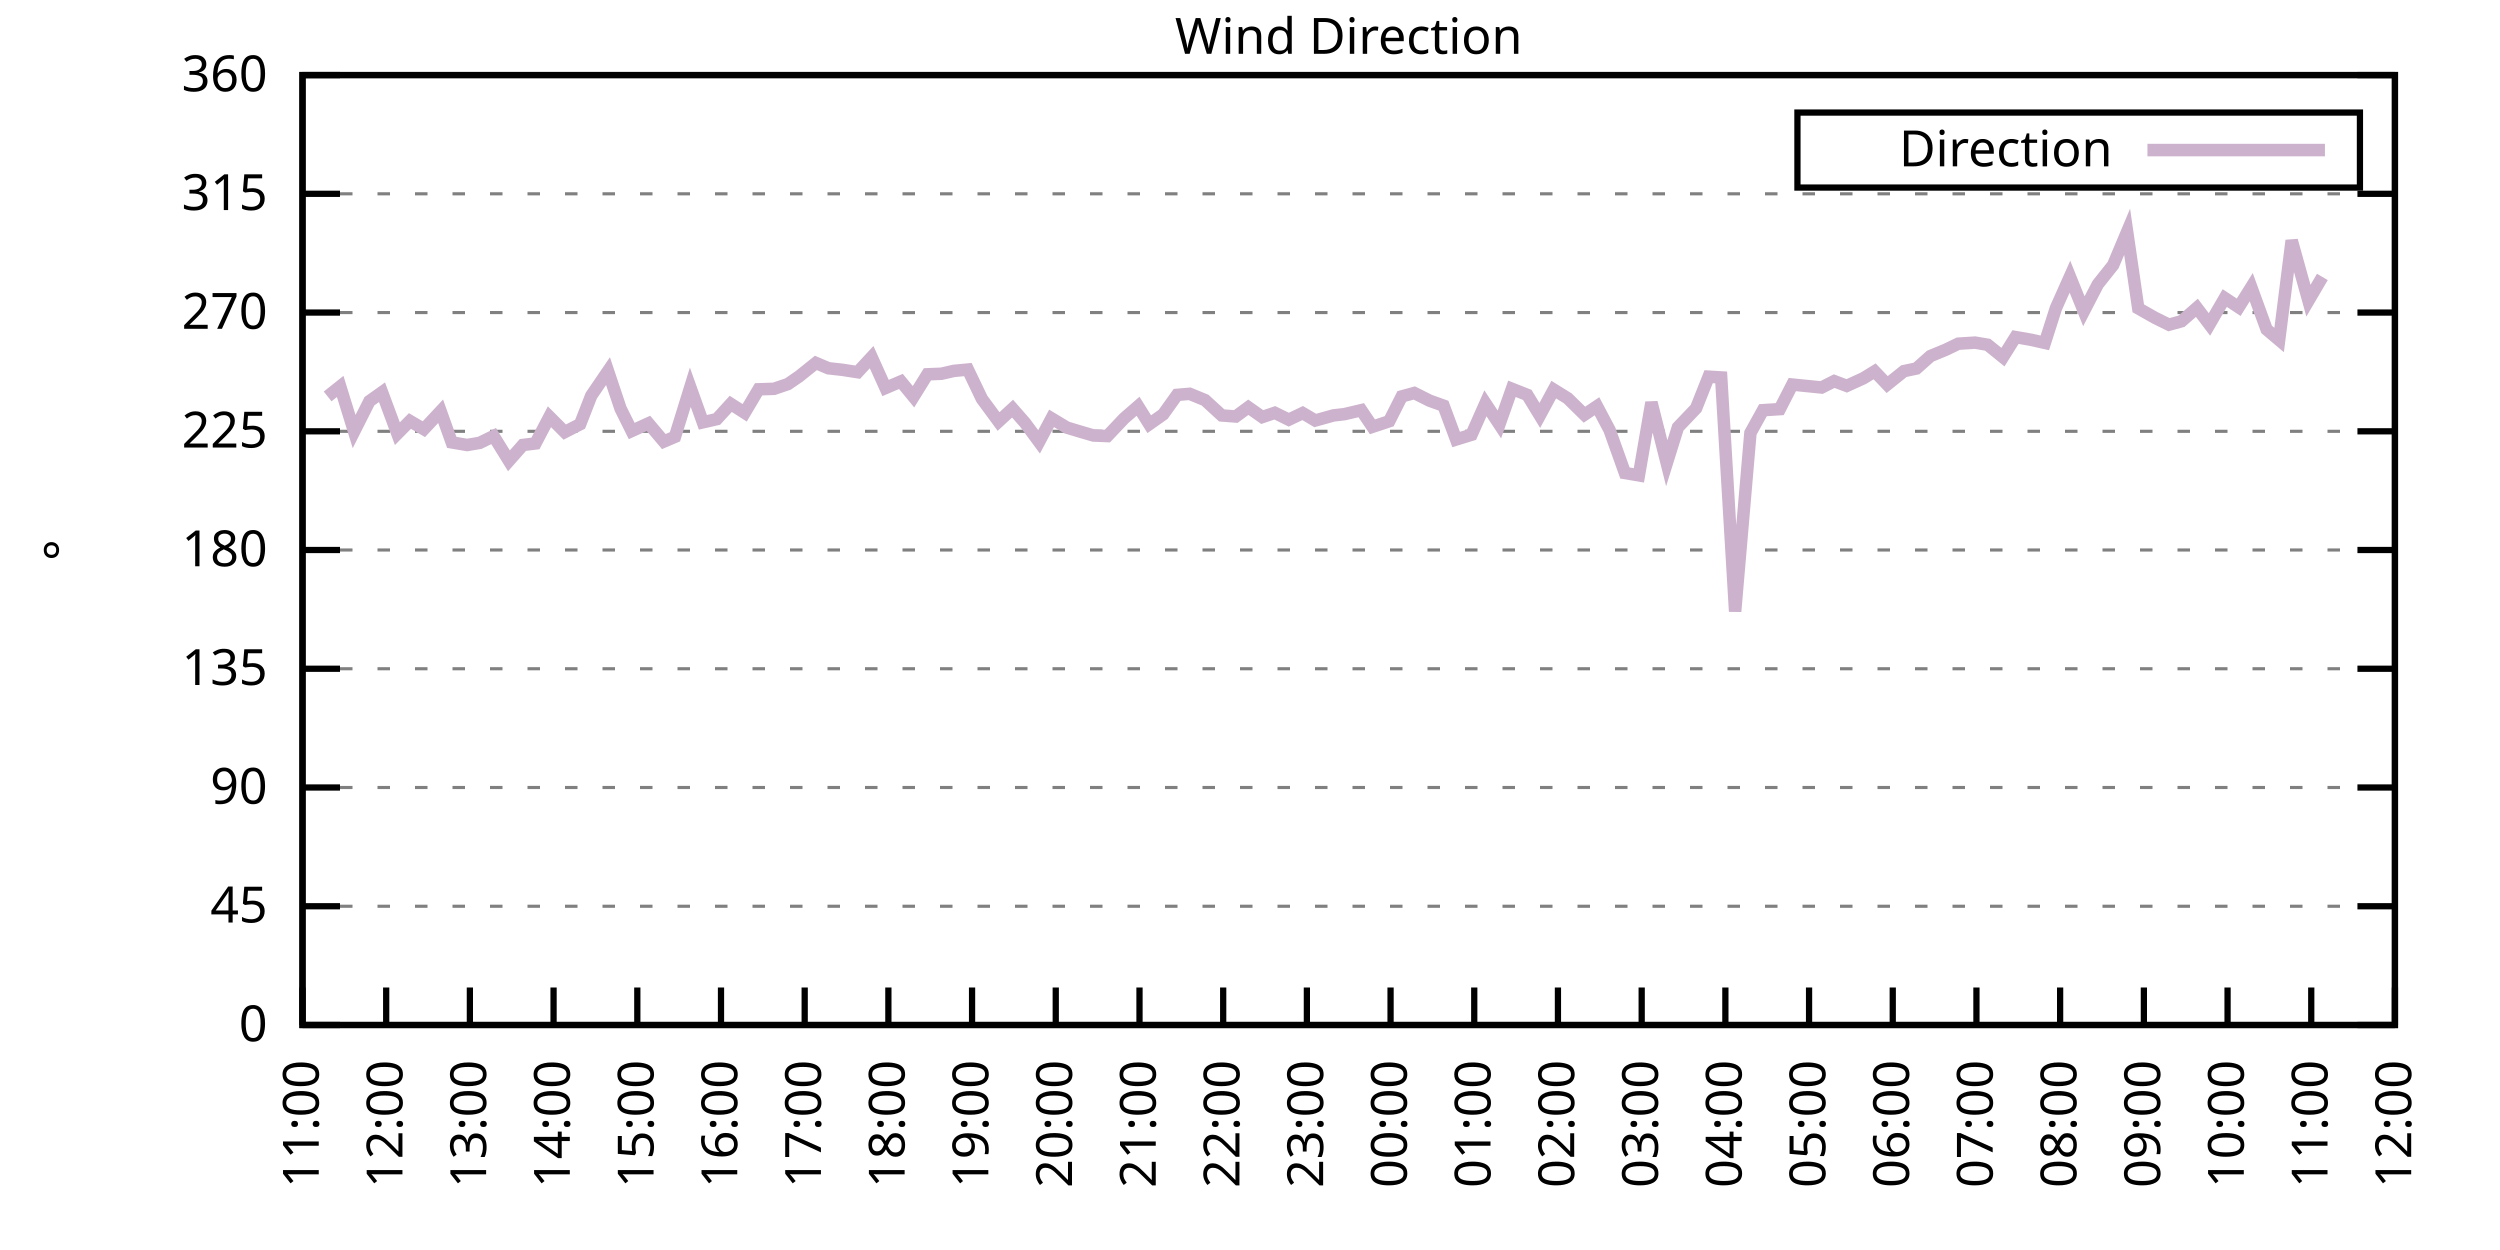
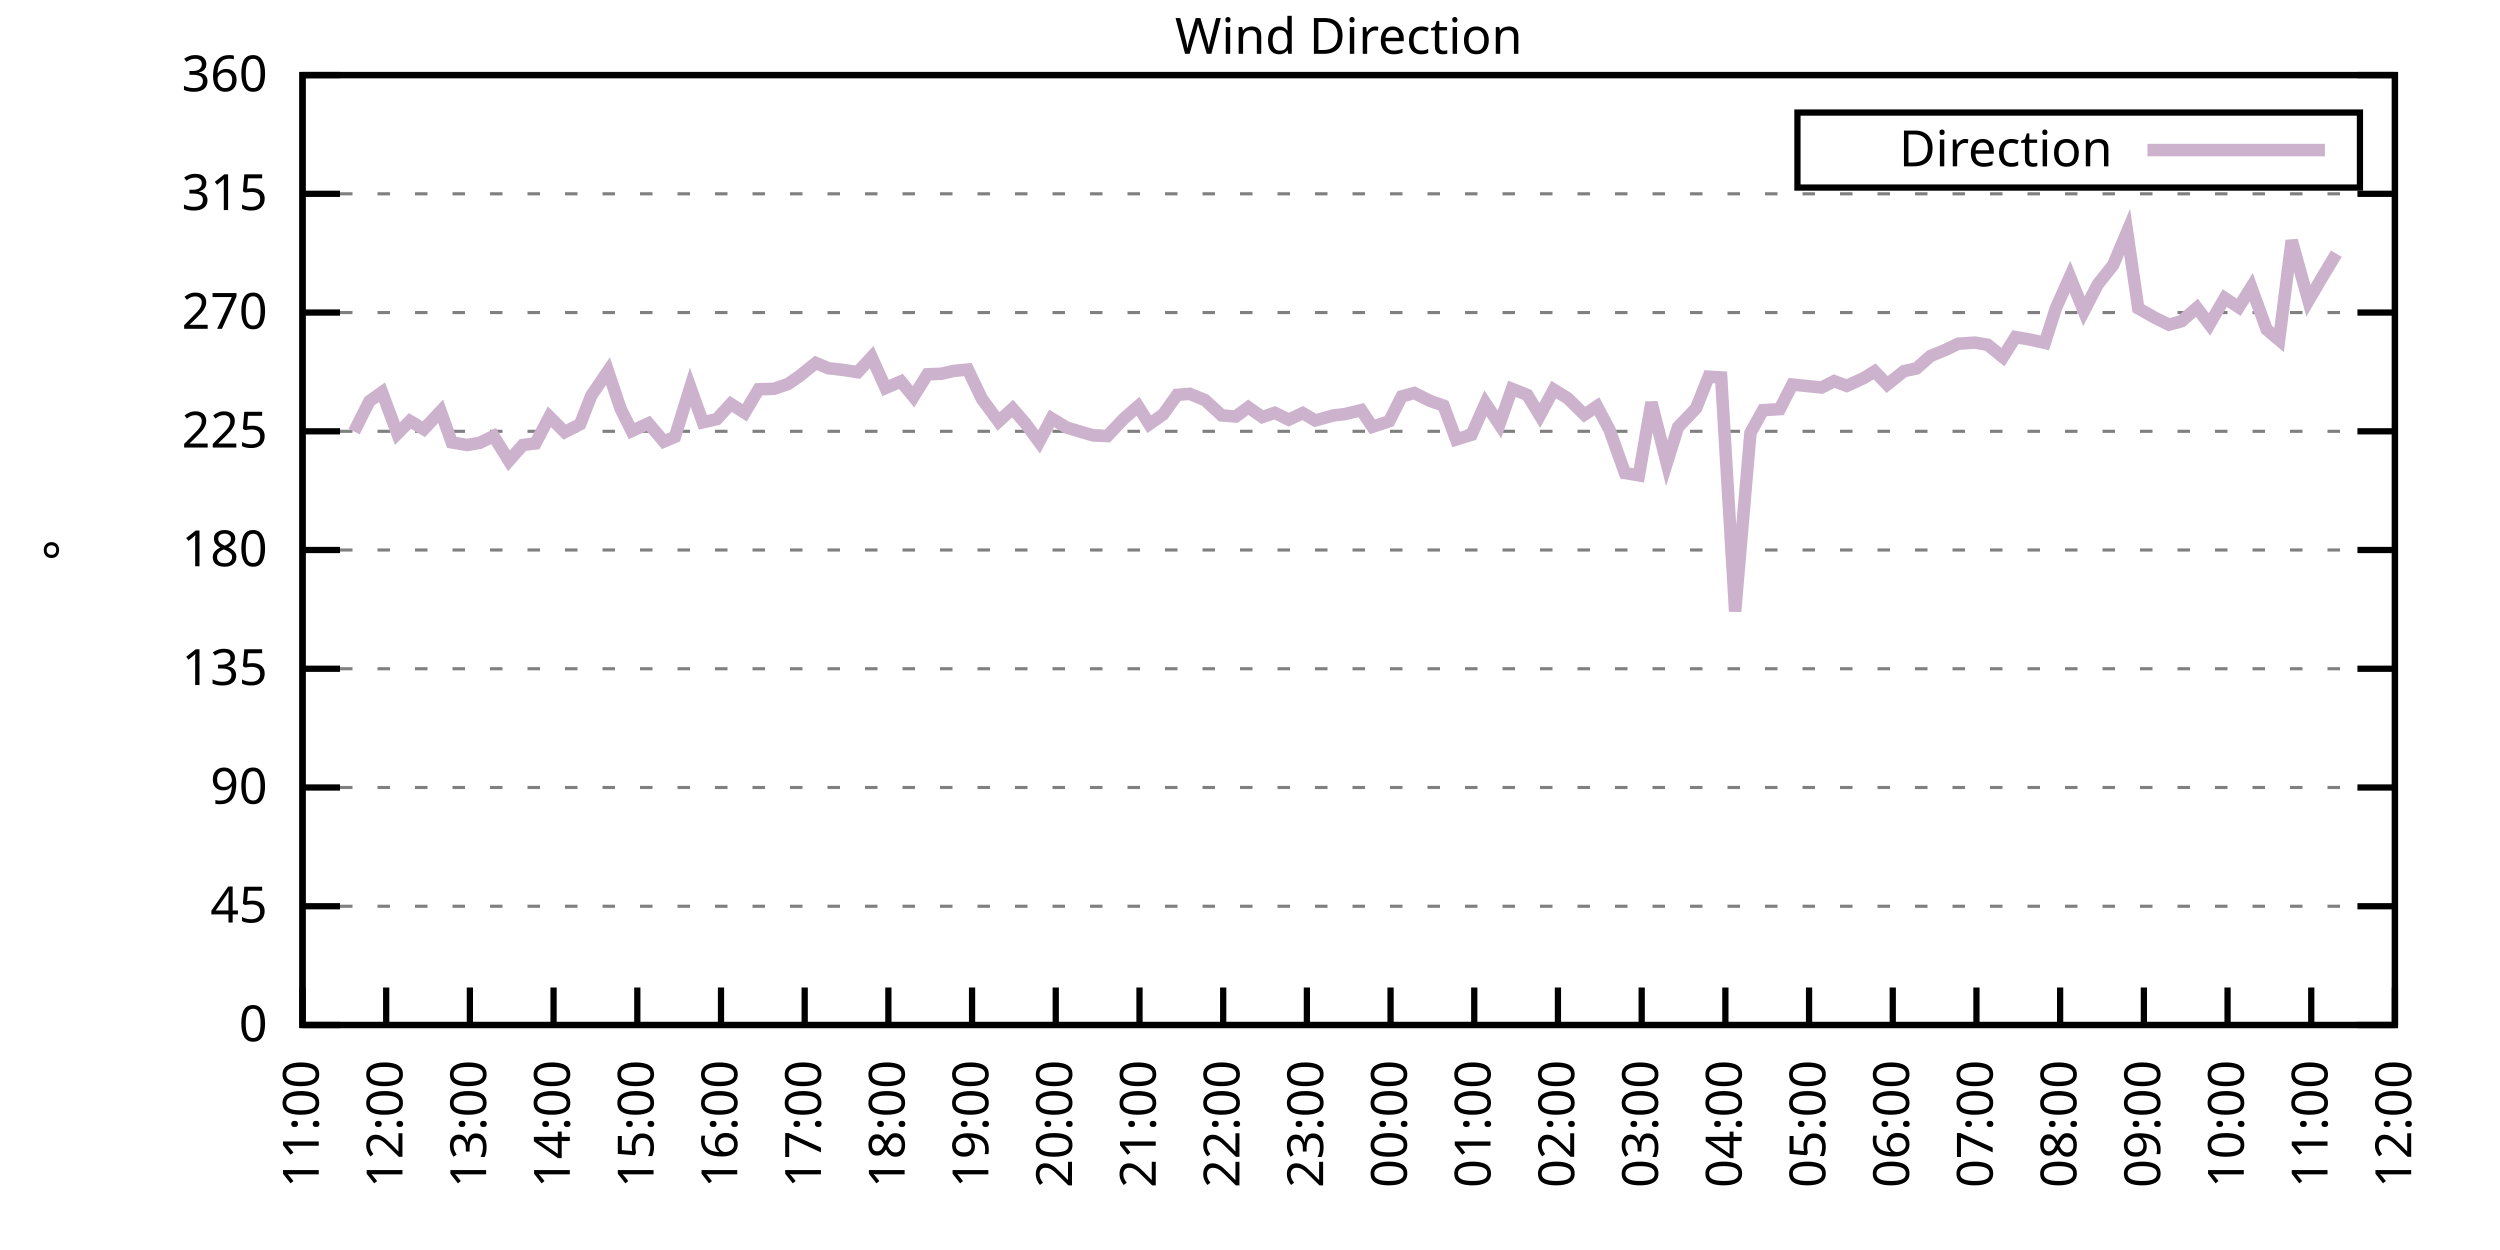
<svg xmlns="http://www.w3.org/2000/svg" xmlns:xlink="http://www.w3.org/1999/xlink" width="400" height="200" viewBox="0 0 400 200">
  <g id="gnuplot_canvas">
    <rect x="0" y="0" width="400" height="200" fill="none" />
    <defs>
      <circle id="gpDot" r="0.5" stroke-width="0.5" stroke="currentColor" />
      <path id="gpPt0" stroke-width="0.333" stroke="currentColor" d="M-1,0 h2 M0,-1 v2" />
      <path id="gpPt1" stroke-width="0.333" stroke="currentColor" d="M-1,-1 L1,1 M1,-1 L-1,1" />
      <path id="gpPt2" stroke-width="0.333" stroke="currentColor" d="M-1,0 L1,0 M0,-1 L0,1 M-1,-1 L1,1 M-1,1 L1,-1" />
      <rect id="gpPt3" stroke-width="0.333" stroke="currentColor" x="-1" y="-1" width="2" height="2" />
      <rect id="gpPt4" stroke-width="0.333" stroke="currentColor" fill="currentColor" x="-1" y="-1" width="2" height="2" />
      <circle id="gpPt5" stroke-width="0.333" stroke="currentColor" cx="0" cy="0" r="1" />
      <use xlink:href="#gpPt5" id="gpPt6" fill="currentColor" stroke="none" />
      <path id="gpPt7" stroke-width="0.333" stroke="currentColor" d="M0,-1.33 L-1.33,0.67 L1.33,0.67 z" />
      <use xlink:href="#gpPt7" id="gpPt8" fill="currentColor" stroke="none" />
      <use xlink:href="#gpPt7" id="gpPt9" stroke="currentColor" transform="rotate(180)" />
      <use xlink:href="#gpPt9" id="gpPt10" fill="currentColor" stroke="none" />
      <use xlink:href="#gpPt3" id="gpPt11" stroke="currentColor" transform="rotate(45)" />
      <use xlink:href="#gpPt11" id="gpPt12" fill="currentColor" stroke="none" />
      <path id="gpPt13" stroke-width="0.333" stroke="currentColor" d="M0,1.330 L1.265,0.411 L0.782,-1.067 L-0.782,-1.076 L-1.265,0.411 z" />
      <use xlink:href="#gpPt13" id="gpPt14" fill="currentColor" stroke="none" />
      <filter id="textbox" filterUnits="objectBoundingBox" x="0" y="0" height="1" width="1">
        <feFlood flood-color="white" flood-opacity="1" result="bgnd" />
        <feComposite in="SourceGraphic" in2="bgnd" operator="atop" />
      </filter>
      <filter id="greybox" filterUnits="objectBoundingBox" x="0" y="0" height="1" width="1">
        <feFlood flood-color="lightgrey" flood-opacity="1" result="grey" />
        <feComposite in="SourceGraphic" in2="grey" operator="atop" />
      </filter>
    </defs>
    <g fill="none" color="white" stroke="currentColor" stroke-width="1.00" stroke-linecap="butt" stroke-linejoin="miter">
</g>
    <g fill="none" color="black" stroke="currentColor" stroke-width="1.00" stroke-linecap="butt" stroke-linejoin="miter">
      <g stroke="none" shape-rendering="crispEdges">
        <polygon fill="rgb(255, 255, 255)" points="48.40,164.00 383.18,164.00 383.18,12.02 48.40,12.02 " />
      </g>
    </g>
    <g fill="none" color="black" stroke="currentColor" stroke-width="1.00" stroke-linecap="butt" stroke-linejoin="miter">
</g>
    <g fill="none" color="black" stroke="black" stroke-width="0.50" stroke-linecap="butt" stroke-linejoin="miter">
</g>
    <g fill="none" color="gray" stroke="currentColor" stroke-width="0.50" stroke-linecap="butt" stroke-linejoin="miter">
      <path stroke="gray" stroke-dasharray="2,4" class="gridline" d="M48.40,164.00 L383.19,164.00  " />
    </g>
    <g fill="none" color="gray" stroke="gray" stroke-width="1.00" stroke-linecap="butt" stroke-linejoin="miter">
</g>
    <g fill="none" color="black" stroke="currentColor" stroke-width="1.00" stroke-linecap="butt" stroke-linejoin="miter">
      <path stroke="black" d="M48.40,164.00 L54.40,164.00 M383.19,164.00 L377.19,164.00  " />
      <g transform="translate(42.80,166.60)" stroke="none" fill="black" font-family="Sans" font-size="8.00" text-anchor="end">
        <text>
          <tspan font-family="Sans"> 0</tspan>
        </text>
      </g>
    </g>
    <g fill="none" color="black" stroke="currentColor" stroke-width="1.00" stroke-linecap="butt" stroke-linejoin="miter">
</g>
    <g fill="none" color="black" stroke="black" stroke-width="0.50" stroke-linecap="butt" stroke-linejoin="miter">
</g>
    <g fill="none" color="gray" stroke="currentColor" stroke-width="0.50" stroke-linecap="butt" stroke-linejoin="miter">
      <path stroke="gray" stroke-dasharray="2,4" class="gridline" d="M48.40,145.00 L383.19,145.00  " />
    </g>
    <g fill="none" color="gray" stroke="gray" stroke-width="1.00" stroke-linecap="butt" stroke-linejoin="miter">
</g>
    <g fill="none" color="black" stroke="currentColor" stroke-width="1.00" stroke-linecap="butt" stroke-linejoin="miter">
      <path stroke="black" d="M48.40,145.00 L54.40,145.00 M383.19,145.00 L377.19,145.00  " />
      <g transform="translate(42.80,147.60)" stroke="none" fill="black" font-family="Sans" font-size="8.00" text-anchor="end">
        <text>
          <tspan font-family="Sans"> 45</tspan>
        </text>
      </g>
    </g>
    <g fill="none" color="black" stroke="currentColor" stroke-width="1.00" stroke-linecap="butt" stroke-linejoin="miter">
</g>
    <g fill="none" color="black" stroke="black" stroke-width="0.50" stroke-linecap="butt" stroke-linejoin="miter">
</g>
    <g fill="none" color="gray" stroke="currentColor" stroke-width="0.50" stroke-linecap="butt" stroke-linejoin="miter">
      <path stroke="gray" stroke-dasharray="2,4" class="gridline" d="M48.40,126.00 L383.19,126.00  " />
    </g>
    <g fill="none" color="gray" stroke="gray" stroke-width="1.00" stroke-linecap="butt" stroke-linejoin="miter">
</g>
    <g fill="none" color="black" stroke="currentColor" stroke-width="1.00" stroke-linecap="butt" stroke-linejoin="miter">
      <path stroke="black" d="M48.40,126.00 L54.40,126.00 M383.19,126.00 L377.19,126.00  " />
      <g transform="translate(42.80,128.60)" stroke="none" fill="black" font-family="Sans" font-size="8.00" text-anchor="end">
        <text>
          <tspan font-family="Sans"> 90</tspan>
        </text>
      </g>
    </g>
    <g fill="none" color="black" stroke="currentColor" stroke-width="1.00" stroke-linecap="butt" stroke-linejoin="miter">
</g>
    <g fill="none" color="black" stroke="black" stroke-width="0.50" stroke-linecap="butt" stroke-linejoin="miter">
</g>
    <g fill="none" color="gray" stroke="currentColor" stroke-width="0.50" stroke-linecap="butt" stroke-linejoin="miter">
      <path stroke="gray" stroke-dasharray="2,4" class="gridline" d="M48.40,107.00 L383.19,107.00  " />
    </g>
    <g fill="none" color="gray" stroke="gray" stroke-width="1.00" stroke-linecap="butt" stroke-linejoin="miter">
</g>
    <g fill="none" color="black" stroke="currentColor" stroke-width="1.00" stroke-linecap="butt" stroke-linejoin="miter">
      <path stroke="black" d="M48.40,107.00 L54.40,107.00 M383.19,107.00 L377.19,107.00  " />
      <g transform="translate(42.80,109.60)" stroke="none" fill="black" font-family="Sans" font-size="8.00" text-anchor="end">
        <text>
          <tspan font-family="Sans"> 135</tspan>
        </text>
      </g>
    </g>
    <g fill="none" color="black" stroke="currentColor" stroke-width="1.00" stroke-linecap="butt" stroke-linejoin="miter">
</g>
    <g fill="none" color="black" stroke="black" stroke-width="0.50" stroke-linecap="butt" stroke-linejoin="miter">
</g>
    <g fill="none" color="gray" stroke="currentColor" stroke-width="0.50" stroke-linecap="butt" stroke-linejoin="miter">
      <path stroke="gray" stroke-dasharray="2,4" class="gridline" d="M48.40,88.00 L383.19,88.00  " />
    </g>
    <g fill="none" color="gray" stroke="gray" stroke-width="1.00" stroke-linecap="butt" stroke-linejoin="miter">
</g>
    <g fill="none" color="black" stroke="currentColor" stroke-width="1.00" stroke-linecap="butt" stroke-linejoin="miter">
      <path stroke="black" d="M48.40,88.00 L54.40,88.00 M383.19,88.00 L377.19,88.00  " />
      <g transform="translate(42.80,90.60)" stroke="none" fill="black" font-family="Sans" font-size="8.00" text-anchor="end">
        <text>
          <tspan font-family="Sans"> 180</tspan>
        </text>
      </g>
    </g>
    <g fill="none" color="black" stroke="currentColor" stroke-width="1.00" stroke-linecap="butt" stroke-linejoin="miter">
</g>
    <g fill="none" color="black" stroke="black" stroke-width="0.50" stroke-linecap="butt" stroke-linejoin="miter">
</g>
    <g fill="none" color="gray" stroke="currentColor" stroke-width="0.50" stroke-linecap="butt" stroke-linejoin="miter">
      <path stroke="gray" stroke-dasharray="2,4" class="gridline" d="M48.40,69.01 L383.19,69.01  " />
    </g>
    <g fill="none" color="gray" stroke="gray" stroke-width="1.00" stroke-linecap="butt" stroke-linejoin="miter">
</g>
    <g fill="none" color="black" stroke="currentColor" stroke-width="1.00" stroke-linecap="butt" stroke-linejoin="miter">
      <path stroke="black" d="M48.40,69.01 L54.40,69.01 M383.19,69.01 L377.19,69.01  " />
      <g transform="translate(42.80,71.61)" stroke="none" fill="black" font-family="Sans" font-size="8.00" text-anchor="end">
        <text>
          <tspan font-family="Sans"> 225</tspan>
        </text>
      </g>
    </g>
    <g fill="none" color="black" stroke="currentColor" stroke-width="1.00" stroke-linecap="butt" stroke-linejoin="miter">
</g>
    <g fill="none" color="black" stroke="black" stroke-width="0.50" stroke-linecap="butt" stroke-linejoin="miter">
</g>
    <g fill="none" color="gray" stroke="currentColor" stroke-width="0.50" stroke-linecap="butt" stroke-linejoin="miter">
      <path stroke="gray" stroke-dasharray="2,4" class="gridline" d="M48.40,50.01 L383.19,50.01  " />
    </g>
    <g fill="none" color="gray" stroke="gray" stroke-width="1.00" stroke-linecap="butt" stroke-linejoin="miter">
</g>
    <g fill="none" color="black" stroke="currentColor" stroke-width="1.00" stroke-linecap="butt" stroke-linejoin="miter">
      <path stroke="black" d="M48.40,50.01 L54.40,50.01 M383.19,50.01 L377.19,50.01  " />
      <g transform="translate(42.80,52.61)" stroke="none" fill="black" font-family="Sans" font-size="8.00" text-anchor="end">
        <text>
          <tspan font-family="Sans"> 270</tspan>
        </text>
      </g>
    </g>
    <g fill="none" color="black" stroke="currentColor" stroke-width="1.00" stroke-linecap="butt" stroke-linejoin="miter">
</g>
    <g fill="none" color="black" stroke="black" stroke-width="0.50" stroke-linecap="butt" stroke-linejoin="miter">
</g>
    <g fill="none" color="gray" stroke="currentColor" stroke-width="0.50" stroke-linecap="butt" stroke-linejoin="miter">
      <path stroke="gray" stroke-dasharray="2,4" class="gridline" d="M48.40,31.01 L383.19,31.01  " />
    </g>
    <g fill="none" color="gray" stroke="gray" stroke-width="1.00" stroke-linecap="butt" stroke-linejoin="miter">
</g>
    <g fill="none" color="black" stroke="currentColor" stroke-width="1.00" stroke-linecap="butt" stroke-linejoin="miter">
      <path stroke="black" d="M48.40,31.01 L54.40,31.01 M383.19,31.01 L377.19,31.01  " />
      <g transform="translate(42.80,33.61)" stroke="none" fill="black" font-family="Sans" font-size="8.00" text-anchor="end">
        <text>
          <tspan font-family="Sans"> 315</tspan>
        </text>
      </g>
    </g>
    <g fill="none" color="black" stroke="currentColor" stroke-width="1.00" stroke-linecap="butt" stroke-linejoin="miter">
</g>
    <g fill="none" color="black" stroke="black" stroke-width="0.50" stroke-linecap="butt" stroke-linejoin="miter">
</g>
    <g fill="none" color="gray" stroke="currentColor" stroke-width="0.50" stroke-linecap="butt" stroke-linejoin="miter">
      <path stroke="gray" stroke-dasharray="2,4" class="gridline" d="M48.40,12.01 L383.19,12.01  " />
    </g>
    <g fill="none" color="gray" stroke="gray" stroke-width="1.00" stroke-linecap="butt" stroke-linejoin="miter">
</g>
    <g fill="none" color="black" stroke="currentColor" stroke-width="1.00" stroke-linecap="butt" stroke-linejoin="miter">
      <path stroke="black" d="M48.40,12.01 L54.40,12.01 M383.19,12.01 L377.19,12.01  " />
      <g transform="translate(42.80,14.61)" stroke="none" fill="black" font-family="Sans" font-size="8.00" text-anchor="end">
        <text>
          <tspan font-family="Sans"> 360</tspan>
        </text>
      </g>
    </g>
    <g fill="none" color="black" stroke="currentColor" stroke-width="1.00" stroke-linecap="butt" stroke-linejoin="miter">
      <path stroke="black" d="M48.40,164.00 L48.40,158.00  " />
      <g transform="translate(51.00,169.60) rotate(270.00)" stroke="none" fill="black" font-family="Sans" font-size="8.00" text-anchor="end">
        <text>
          <tspan font-family="Sans">11:00</tspan>
        </text>
      </g>
    </g>
    <g fill="none" color="black" stroke="currentColor" stroke-width="1.00" stroke-linecap="butt" stroke-linejoin="miter">
      <path stroke="black" d="M61.79,164.00 L61.79,158.00  " />
      <g transform="translate(64.39,169.60) rotate(270.00)" stroke="none" fill="black" font-family="Sans" font-size="8.00" text-anchor="end">
        <text>
          <tspan font-family="Sans">12:00</tspan>
        </text>
      </g>
    </g>
    <g fill="none" color="black" stroke="currentColor" stroke-width="1.00" stroke-linecap="butt" stroke-linejoin="miter">
      <path stroke="black" d="M75.18,164.00 L75.18,158.00  " />
      <g transform="translate(77.78,169.60) rotate(270.00)" stroke="none" fill="black" font-family="Sans" font-size="8.00" text-anchor="end">
        <text>
          <tspan font-family="Sans">13:00</tspan>
        </text>
      </g>
    </g>
    <g fill="none" color="black" stroke="currentColor" stroke-width="1.00" stroke-linecap="butt" stroke-linejoin="miter">
      <path stroke="black" d="M88.57,164.00 L88.57,158.00  " />
      <g transform="translate(91.17,169.60) rotate(270.00)" stroke="none" fill="black" font-family="Sans" font-size="8.00" text-anchor="end">
        <text>
          <tspan font-family="Sans">14:00</tspan>
        </text>
      </g>
    </g>
    <g fill="none" color="black" stroke="currentColor" stroke-width="1.00" stroke-linecap="butt" stroke-linejoin="miter">
      <path stroke="black" d="M101.97,164.00 L101.97,158.00  " />
      <g transform="translate(104.57,169.60) rotate(270.00)" stroke="none" fill="black" font-family="Sans" font-size="8.00" text-anchor="end">
        <text>
          <tspan font-family="Sans">15:00</tspan>
        </text>
      </g>
    </g>
    <g fill="none" color="black" stroke="currentColor" stroke-width="1.00" stroke-linecap="butt" stroke-linejoin="miter">
      <path stroke="black" d="M115.36,164.00 L115.36,158.00  " />
      <g transform="translate(117.96,169.60) rotate(270.00)" stroke="none" fill="black" font-family="Sans" font-size="8.00" text-anchor="end">
        <text>
          <tspan font-family="Sans">16:00</tspan>
        </text>
      </g>
    </g>
    <g fill="none" color="black" stroke="currentColor" stroke-width="1.00" stroke-linecap="butt" stroke-linejoin="miter">
      <path stroke="black" d="M128.75,164.00 L128.75,158.00  " />
      <g transform="translate(131.35,169.60) rotate(270.00)" stroke="none" fill="black" font-family="Sans" font-size="8.00" text-anchor="end">
        <text>
          <tspan font-family="Sans">17:00</tspan>
        </text>
      </g>
    </g>
    <g fill="none" color="black" stroke="currentColor" stroke-width="1.00" stroke-linecap="butt" stroke-linejoin="miter">
      <path stroke="black" d="M142.14,164.00 L142.14,158.00  " />
      <g transform="translate(144.74,169.60) rotate(270.00)" stroke="none" fill="black" font-family="Sans" font-size="8.00" text-anchor="end">
        <text>
          <tspan font-family="Sans">18:00</tspan>
        </text>
      </g>
    </g>
    <g fill="none" color="black" stroke="currentColor" stroke-width="1.00" stroke-linecap="butt" stroke-linejoin="miter">
      <path stroke="black" d="M155.53,164.00 L155.53,158.00  " />
      <g transform="translate(158.13,169.60) rotate(270.00)" stroke="none" fill="black" font-family="Sans" font-size="8.00" text-anchor="end">
        <text>
          <tspan font-family="Sans">19:00</tspan>
        </text>
      </g>
    </g>
    <g fill="none" color="black" stroke="currentColor" stroke-width="1.00" stroke-linecap="butt" stroke-linejoin="miter">
      <path stroke="black" d="M168.92,164.00 L168.92,158.00  " />
      <g transform="translate(171.52,169.60) rotate(270.00)" stroke="none" fill="black" font-family="Sans" font-size="8.00" text-anchor="end">
        <text>
          <tspan font-family="Sans">20:00</tspan>
        </text>
      </g>
    </g>
    <g fill="none" color="black" stroke="currentColor" stroke-width="1.00" stroke-linecap="butt" stroke-linejoin="miter">
      <path stroke="black" d="M182.32,164.00 L182.32,158.00  " />
      <g transform="translate(184.92,169.60) rotate(270.00)" stroke="none" fill="black" font-family="Sans" font-size="8.00" text-anchor="end">
        <text>
          <tspan font-family="Sans">21:00</tspan>
        </text>
      </g>
    </g>
    <g fill="none" color="black" stroke="currentColor" stroke-width="1.00" stroke-linecap="butt" stroke-linejoin="miter">
      <path stroke="black" d="M195.71,164.00 L195.71,158.00  " />
      <g transform="translate(198.31,169.60) rotate(270.00)" stroke="none" fill="black" font-family="Sans" font-size="8.00" text-anchor="end">
        <text>
          <tspan font-family="Sans">22:00</tspan>
        </text>
      </g>
    </g>
    <g fill="none" color="black" stroke="currentColor" stroke-width="1.00" stroke-linecap="butt" stroke-linejoin="miter">
      <path stroke="black" d="M209.10,164.00 L209.10,158.00  " />
      <g transform="translate(211.70,169.60) rotate(270.00)" stroke="none" fill="black" font-family="Sans" font-size="8.00" text-anchor="end">
        <text>
          <tspan font-family="Sans">23:00</tspan>
        </text>
      </g>
    </g>
    <g fill="none" color="black" stroke="currentColor" stroke-width="1.00" stroke-linecap="butt" stroke-linejoin="miter">
      <path stroke="black" d="M222.49,164.00 L222.49,158.00  " />
      <g transform="translate(225.09,169.60) rotate(270.00)" stroke="none" fill="black" font-family="Sans" font-size="8.00" text-anchor="end">
        <text>
          <tspan font-family="Sans">00:00</tspan>
        </text>
      </g>
    </g>
    <g fill="none" color="black" stroke="currentColor" stroke-width="1.00" stroke-linecap="butt" stroke-linejoin="miter">
      <path stroke="black" d="M235.88,164.00 L235.88,158.00  " />
      <g transform="translate(238.48,169.60) rotate(270.00)" stroke="none" fill="black" font-family="Sans" font-size="8.00" text-anchor="end">
        <text>
          <tspan font-family="Sans">01:00</tspan>
        </text>
      </g>
    </g>
    <g fill="none" color="black" stroke="currentColor" stroke-width="1.00" stroke-linecap="butt" stroke-linejoin="miter">
      <path stroke="black" d="M249.27,164.00 L249.27,158.00  " />
      <g transform="translate(251.87,169.60) rotate(270.00)" stroke="none" fill="black" font-family="Sans" font-size="8.00" text-anchor="end">
        <text>
          <tspan font-family="Sans">02:00</tspan>
        </text>
      </g>
    </g>
    <g fill="none" color="black" stroke="currentColor" stroke-width="1.00" stroke-linecap="butt" stroke-linejoin="miter">
      <path stroke="black" d="M262.67,164.00 L262.67,158.00  " />
      <g transform="translate(265.27,169.60) rotate(270.00)" stroke="none" fill="black" font-family="Sans" font-size="8.00" text-anchor="end">
        <text>
          <tspan font-family="Sans">03:00</tspan>
        </text>
      </g>
    </g>
    <g fill="none" color="black" stroke="currentColor" stroke-width="1.00" stroke-linecap="butt" stroke-linejoin="miter">
      <path stroke="black" d="M276.06,164.00 L276.06,158.00  " />
      <g transform="translate(278.66,169.60) rotate(270.00)" stroke="none" fill="black" font-family="Sans" font-size="8.00" text-anchor="end">
        <text>
          <tspan font-family="Sans">04:00</tspan>
        </text>
      </g>
    </g>
    <g fill="none" color="black" stroke="currentColor" stroke-width="1.00" stroke-linecap="butt" stroke-linejoin="miter">
      <path stroke="black" d="M289.45,164.00 L289.45,158.00  " />
      <g transform="translate(292.05,169.60) rotate(270.00)" stroke="none" fill="black" font-family="Sans" font-size="8.00" text-anchor="end">
        <text>
          <tspan font-family="Sans">05:00</tspan>
        </text>
      </g>
    </g>
    <g fill="none" color="black" stroke="currentColor" stroke-width="1.00" stroke-linecap="butt" stroke-linejoin="miter">
      <path stroke="black" d="M302.84,164.00 L302.84,158.00  " />
      <g transform="translate(305.44,169.60) rotate(270.00)" stroke="none" fill="black" font-family="Sans" font-size="8.00" text-anchor="end">
        <text>
          <tspan font-family="Sans">06:00</tspan>
        </text>
      </g>
    </g>
    <g fill="none" color="black" stroke="currentColor" stroke-width="1.00" stroke-linecap="butt" stroke-linejoin="miter">
      <path stroke="black" d="M316.23,164.00 L316.23,158.00  " />
      <g transform="translate(318.83,169.60) rotate(270.00)" stroke="none" fill="black" font-family="Sans" font-size="8.00" text-anchor="end">
        <text>
          <tspan font-family="Sans">07:00</tspan>
        </text>
      </g>
    </g>
    <g fill="none" color="black" stroke="currentColor" stroke-width="1.00" stroke-linecap="butt" stroke-linejoin="miter">
      <path stroke="black" d="M329.62,164.00 L329.62,158.00  " />
      <g transform="translate(332.22,169.60) rotate(270.00)" stroke="none" fill="black" font-family="Sans" font-size="8.00" text-anchor="end">
        <text>
          <tspan font-family="Sans">08:00</tspan>
        </text>
      </g>
    </g>
    <g fill="none" color="black" stroke="currentColor" stroke-width="1.00" stroke-linecap="butt" stroke-linejoin="miter">
      <path stroke="black" d="M343.02,164.00 L343.02,158.00  " />
      <g transform="translate(345.62,169.60) rotate(270.00)" stroke="none" fill="black" font-family="Sans" font-size="8.00" text-anchor="end">
        <text>
          <tspan font-family="Sans">09:00</tspan>
        </text>
      </g>
    </g>
    <g fill="none" color="black" stroke="currentColor" stroke-width="1.00" stroke-linecap="butt" stroke-linejoin="miter">
      <path stroke="black" d="M356.41,164.00 L356.41,158.00  " />
      <g transform="translate(359.01,169.60) rotate(270.00)" stroke="none" fill="black" font-family="Sans" font-size="8.00" text-anchor="end">
        <text>
          <tspan font-family="Sans">10:00</tspan>
        </text>
      </g>
    </g>
    <g fill="none" color="black" stroke="currentColor" stroke-width="1.00" stroke-linecap="butt" stroke-linejoin="miter">
      <path stroke="black" d="M369.80,164.00 L369.80,158.00  " />
      <g transform="translate(372.40,169.60) rotate(270.00)" stroke="none" fill="black" font-family="Sans" font-size="8.00" text-anchor="end">
        <text>
          <tspan font-family="Sans">11:00</tspan>
        </text>
      </g>
    </g>
    <g fill="none" color="black" stroke="currentColor" stroke-width="1.00" stroke-linecap="butt" stroke-linejoin="miter">
      <path stroke="black" d="M383.19,164.00 L383.19,158.00  " />
      <g transform="translate(385.79,169.60) rotate(270.00)" stroke="none" fill="black" font-family="Sans" font-size="8.00" text-anchor="end">
        <text>
          <tspan font-family="Sans">12:00</tspan>
        </text>
      </g>
    </g>
    <g fill="none" color="black" stroke="currentColor" stroke-width="1.00" stroke-linecap="butt" stroke-linejoin="miter">
</g>
    <g fill="none" color="black" stroke="currentColor" stroke-width="1.00" stroke-linecap="butt" stroke-linejoin="miter">
      <path stroke="black" d="M48.40,12.01 L48.40,164.00 L383.19,164.00 L383.19,12.01 L48.40,12.01 Z  " />
    </g>
    <g fill="none" color="black" stroke="currentColor" stroke-width="1.00" stroke-linecap="butt" stroke-linejoin="miter">
</g>
    <g fill="none" color="black" stroke="currentColor" stroke-width="1.00" stroke-linecap="butt" stroke-linejoin="miter">
      <path stroke="black" d="M287.59,30.01 L287.59,18.01 L377.59,18.01 L377.59,30.01 L287.59,30.01 Z  " />
    </g>
    <g id="Wind_direction_plot_1">
      <g fill="none" color="white" stroke="black" stroke-width="2.00" stroke-linecap="butt" stroke-linejoin="miter">
</g>
      <g fill="none" color="black" stroke="currentColor" stroke-width="2.00" stroke-linecap="butt" stroke-linejoin="miter">
        <g transform="translate(337.99,26.61)" stroke="none" fill="black" font-family="Sans" font-size="8.00" text-anchor="end">
          <text>
            <tspan font-family="Sans">Direction</tspan>
          </text>
        </g>
      </g>
      <g fill="none" color="black" stroke="currentColor" stroke-width="2.00" stroke-linecap="butt" stroke-linejoin="miter">
-         <path stroke="rgb(204, 178, 204)" d="M343.59,24.01 L371.99,24.01 M52.42,63.43 L54.43,61.83 L56.66,69.05 L59.11,64.19 L61.12,62.76 L63.58,69.39   L65.59,67.36 L67.82,68.67 L70.50,65.80 L72.28,70.78 L74.74,71.20 L76.75,70.86 L78.98,69.77 L81.43,73.73   L83.66,71.20 L85.67,70.95 L87.91,66.68 L90.36,69.13 L92.82,67.87 L94.60,63.31 L97.28,59.38 L99.29,65.38   L101.07,68.96 L103.75,67.74 L106.21,70.65 L107.99,69.89 L110.45,61.96 L112.46,67.57 L114.69,67.06 L116.92,64.62   L119.15,66.05 L121.38,62.29 L123.84,62.21 L126.07,61.45 L127.86,60.22 L130.54,58.07 L132.54,58.92 L134.78,59.17   L137.23,59.55 L139.46,57.14 L141.69,62.08 L144.15,61.03 L146.16,63.48 L148.39,59.89 L150.62,59.80 L152.63,59.34   L154.86,59.13 L157.10,63.81 L159.77,67.44 L162.01,65.38 L164.01,67.66 L166.25,70.70 L168.25,66.94 L170.71,68.42   L172.94,69.09 L174.95,69.68 L177.18,69.77 L179.86,66.94 L182.09,65.00 L183.88,67.87 L186.11,66.30 L188.34,63.18   L190.35,63.01 L192.81,64.02 L195.48,66.47 L197.72,66.64 L199.73,65.16 L201.96,66.73 L203.97,66.05 L206.20,67.15   L208.43,66.09 L210.44,67.28 L213.34,66.47 L215.13,66.26 L217.80,65.63 L219.59,68.29 L222.27,67.40 L224.28,63.43   L226.29,62.88 L228.74,64.11 L230.97,64.91 L232.98,70.32 L235.44,69.56 L237.67,64.53 L239.90,67.91 L241.91,62.21   L244.36,63.18 L246.37,66.47 L248.60,62.34 L250.84,63.73 L253.51,66.35 L255.52,65.00 L257.53,68.80 L259.99,75.68   L262.22,76.06 L264.23,64.40 L266.68,74.11 L268.47,68.37 L271.37,65.33 L273.38,60.27 L275.39,60.39 L277.62,97.84   L280.07,69.26 L282.08,65.63 L284.76,65.46 L286.77,61.53 L291.46,62.00 L293.47,60.98 L295.48,61.74 L298.15,60.52   L299.94,59.42 L301.95,61.53 L304.63,59.38 L306.63,58.96 L308.87,56.97 L311.32,55.96 L313.33,54.99 L316.01,54.82   L318.02,55.16 L320.47,57.14 L322.48,53.93 L324.94,54.36 L327.17,54.86 L328.95,49.29 L331.19,44.27 L333.42,49.80   L335.65,45.49 L338.10,42.41 L340.34,37.09 L342.12,49.33 L344.80,50.85 L347.03,51.95 L349.04,51.40 L351.50,49.25   L353.51,51.91 L355.96,47.69 L358.19,49.16 L360.20,45.95 L362.66,52.71 L364.66,54.40 L366.67,38.48 L369.35,48.11   L371.58,44.31  " />
+         <path stroke="rgb(204, 178, 204)" d="M343.59,24.01 L371.99,24.01 M56.66,69.05 L59.11,64.19 L61.12,62.76 L63.58,69.39 L65.59,67.36 L67.82,68.67   L70.50,65.80 L72.28,70.78 L74.74,71.20 L76.75,70.86 L78.98,69.77 L81.43,73.73 L83.66,71.20 L85.67,70.95   L87.91,66.68 L90.36,69.13 L92.82,67.87 L94.60,63.31 L97.28,59.38 L99.29,65.38 L101.07,68.96 L103.75,67.74   L106.21,70.65 L107.99,69.89 L110.45,61.96 L112.46,67.57 L114.69,67.06 L116.92,64.62 L119.15,66.05 L121.38,62.29   L123.84,62.21 L126.07,61.45 L127.86,60.22 L130.54,58.07 L132.54,58.92 L134.78,59.17 L137.23,59.55 L139.46,57.14   L141.69,62.08 L144.15,61.03 L146.16,63.48 L148.39,59.89 L150.62,59.80 L152.63,59.34 L154.86,59.13 L157.10,63.81   L159.77,67.44 L162.01,65.38 L164.01,67.66 L166.25,70.70 L168.25,66.94 L170.71,68.42 L172.94,69.09 L174.95,69.68   L177.18,69.77 L179.86,66.94 L182.09,65.00 L183.88,67.87 L186.11,66.30 L188.34,63.18 L190.35,63.01 L192.81,64.02   L195.48,66.47 L197.72,66.64 L199.73,65.16 L201.96,66.73 L203.97,66.05 L206.20,67.15 L208.43,66.09 L210.44,67.28   L213.34,66.47 L215.13,66.26 L217.80,65.63 L219.59,68.29 L222.27,67.40 L224.28,63.43 L226.29,62.88 L228.74,64.11   L230.97,64.91 L232.98,70.32 L235.44,69.56 L237.67,64.53 L239.90,67.91 L241.91,62.21 L244.36,63.18 L246.37,66.47   L248.60,62.34 L250.84,63.73 L253.51,66.35 L255.52,65.00 L257.53,68.80 L259.99,75.68 L262.22,76.06 L264.23,64.40   L266.68,74.11 L268.47,68.37 L271.37,65.33 L273.38,60.27 L275.39,60.39 L277.62,97.84 L280.07,69.26 L282.08,65.63   L284.76,65.46 L286.77,61.53 L291.46,62.00 L293.47,60.98 L295.48,61.74 L298.15,60.52 L299.94,59.42 L301.95,61.53   L304.63,59.38 L306.63,58.96 L308.87,56.97 L311.32,55.96 L313.33,54.99 L316.01,54.82 L318.02,55.16 L320.47,57.14   L322.48,53.93 L324.94,54.36 L327.17,54.86 L328.95,49.29 L331.19,44.27 L333.42,49.80 L335.65,45.49 L338.10,42.41   L340.34,37.09 L342.12,49.33 L344.80,50.85 L347.03,51.95 L349.04,51.40 L351.50,49.25 L353.51,51.91 L355.96,47.69   L358.19,49.16 L360.20,45.95 L362.66,52.71 L364.66,54.40 L366.67,38.48 L369.35,48.11 L371.58,44.31 L373.82,40.59    " />
      </g>
    </g>
    <g fill="none" color="black" stroke="currentColor" stroke-width="2.00" stroke-linecap="butt" stroke-linejoin="miter">
</g>
    <g fill="none" color="black" stroke="black" stroke-width="1.00" stroke-linecap="butt" stroke-linejoin="miter">
</g>
    <g fill="none" color="black" stroke="currentColor" stroke-width="1.00" stroke-linecap="butt" stroke-linejoin="miter">
      <path stroke="black" d="M48.40,12.01 L48.40,164.00 L383.19,164.00 L383.19,12.01 L48.40,12.01 Z  " />
      <g transform="translate(12.80,88.01) rotate(270.00)" stroke="none" fill="black" font-family="Sans" font-size="8.00" text-anchor="middle">
        <text>
          <tspan font-family="Sans">°</tspan>
        </text>
      </g>
    </g>
    <g fill="none" color="black" stroke="currentColor" stroke-width="1.00" stroke-linecap="butt" stroke-linejoin="miter">
</g>
    <g fill="none" color="black" stroke="currentColor" stroke-width="1.00" stroke-linecap="butt" stroke-linejoin="miter">
      <g transform="translate(215.79,8.61)" stroke="none" fill="black" font-family="Sans" font-size="8.00" text-anchor="middle">
        <text>
          <tspan font-family="Sans">Wind Direction</tspan>
        </text>
      </g>
    </g>
    <g fill="none" color="black" stroke="currentColor" stroke-width="1.00" stroke-linecap="butt" stroke-linejoin="miter">
</g>
  </g>
</svg>
